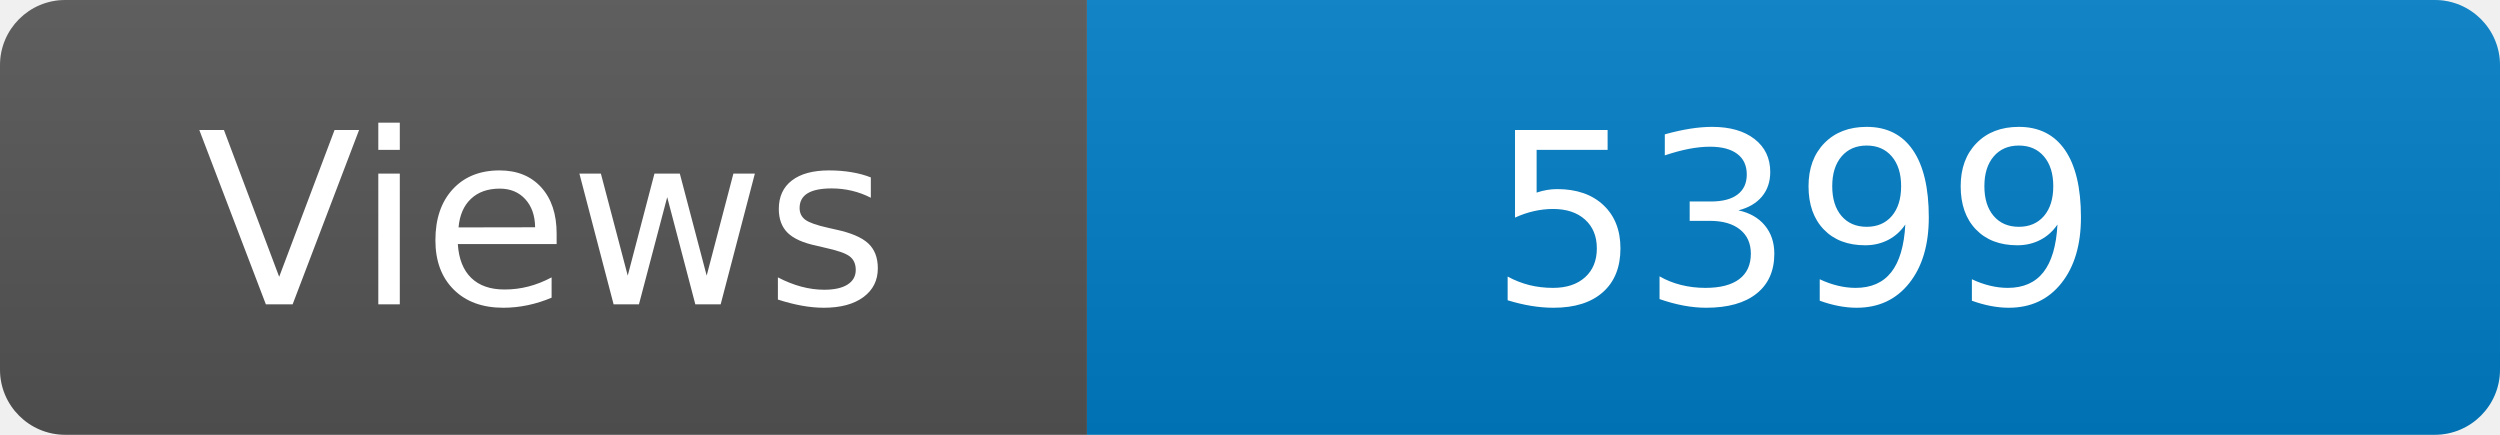
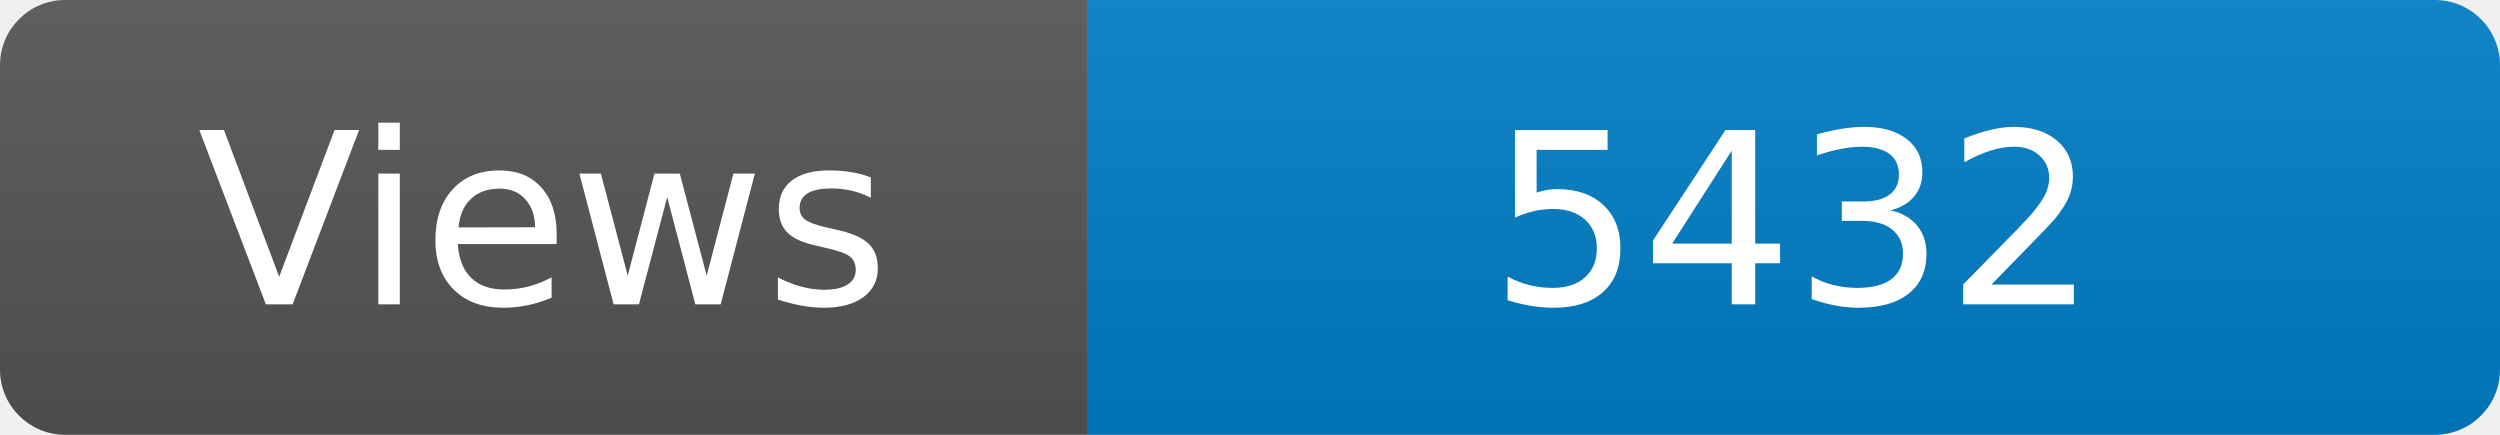
<svg xmlns="http://www.w3.org/2000/svg" width="115" height="20" role="img" aria-label="Maintained?: yes">
  <linearGradient id="s" x2="0" y2="100%">
    <stop offset="0" stop-color="#bbb" stop-opacity=".1" />
    <stop offset="1" stop-opacity=".1" />
  </linearGradient>
  <clipPath id="r">
    <rect width="115" height="20" rx="3" fill="#fff" />
  </clipPath>
  <g clip-path="url(#r)">
    <rect width="50" height="20" fill="#555" />
    <rect x="50" width="160" height="20" fill="#007ec6" />
    <rect width="115" height="20" fill="url(#s)" />
  </g>
  <g fill="#fff" text-anchor="middle" font-family="Verdana,Geneva,DejaVu Sans,sans-serif" font-size="110">
    <text x="250" y="140" transform="scale(.1)" fill="#fff">Views</text>
-     <text x="825" y="140" transform="scale(.1)" fill="#fff">5399</text>
+     <text x="825" y="140" transform="scale(.1)" fill="#fff">5432</text>
  </g>
</svg>
